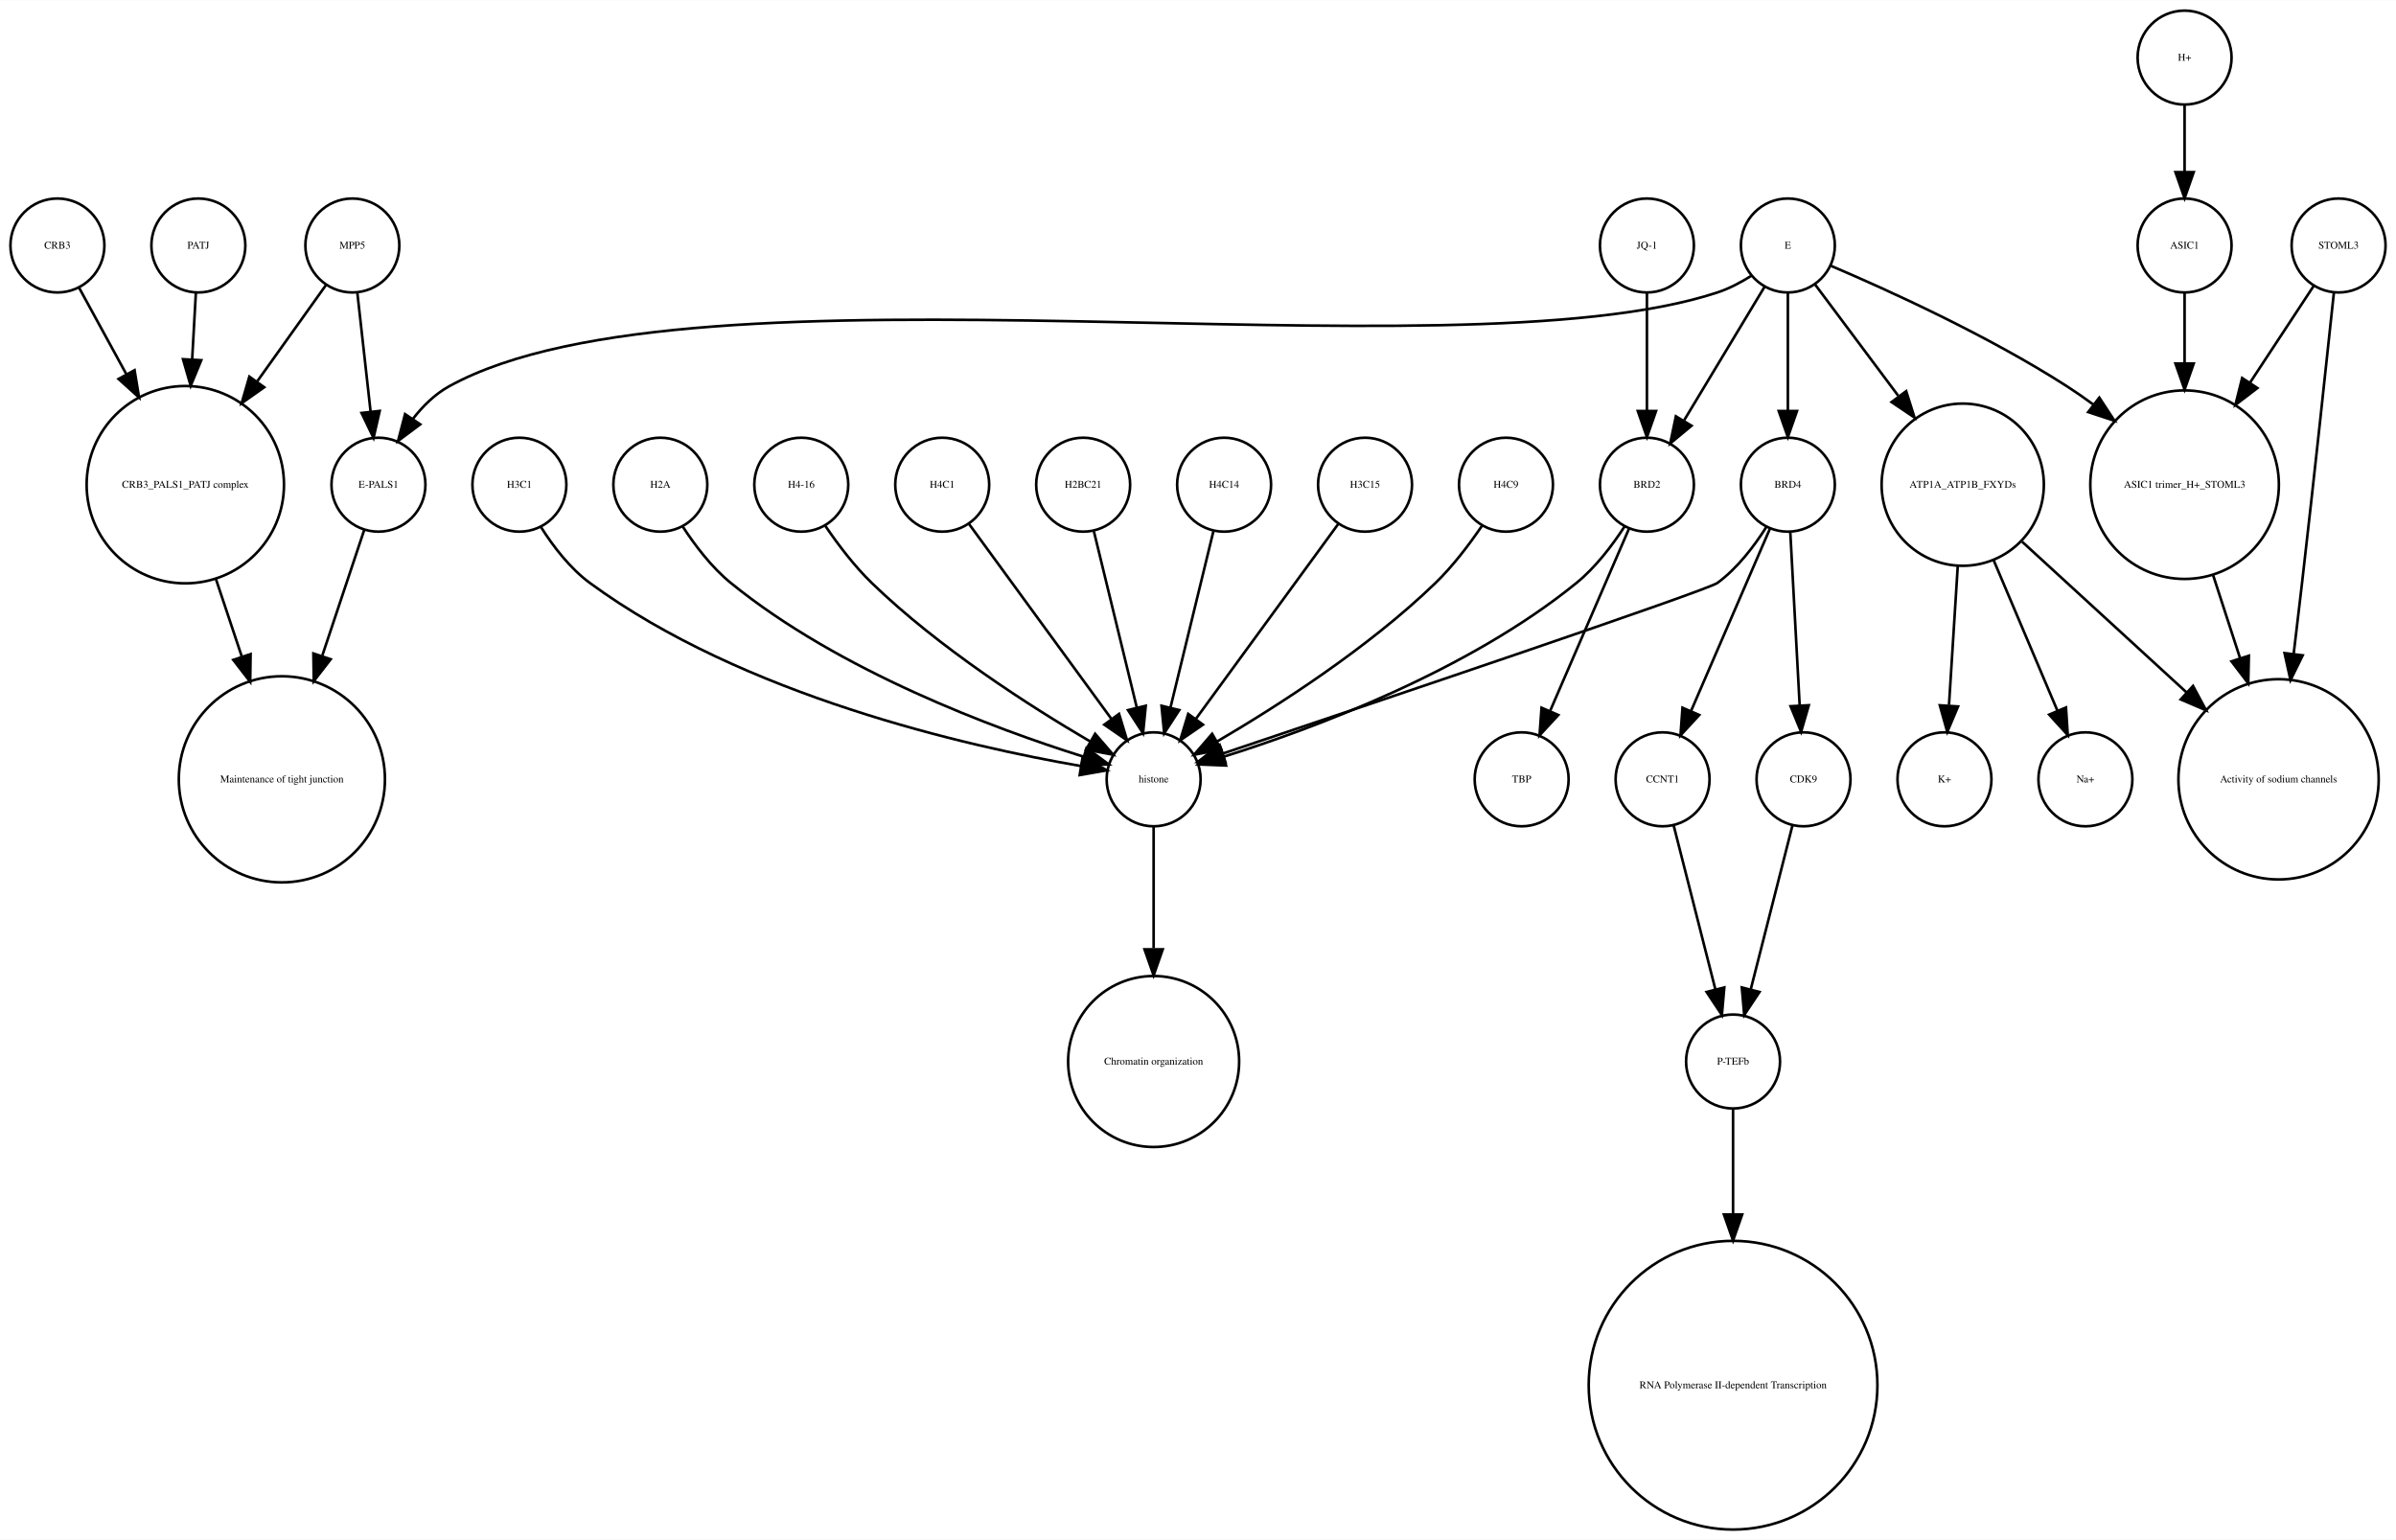
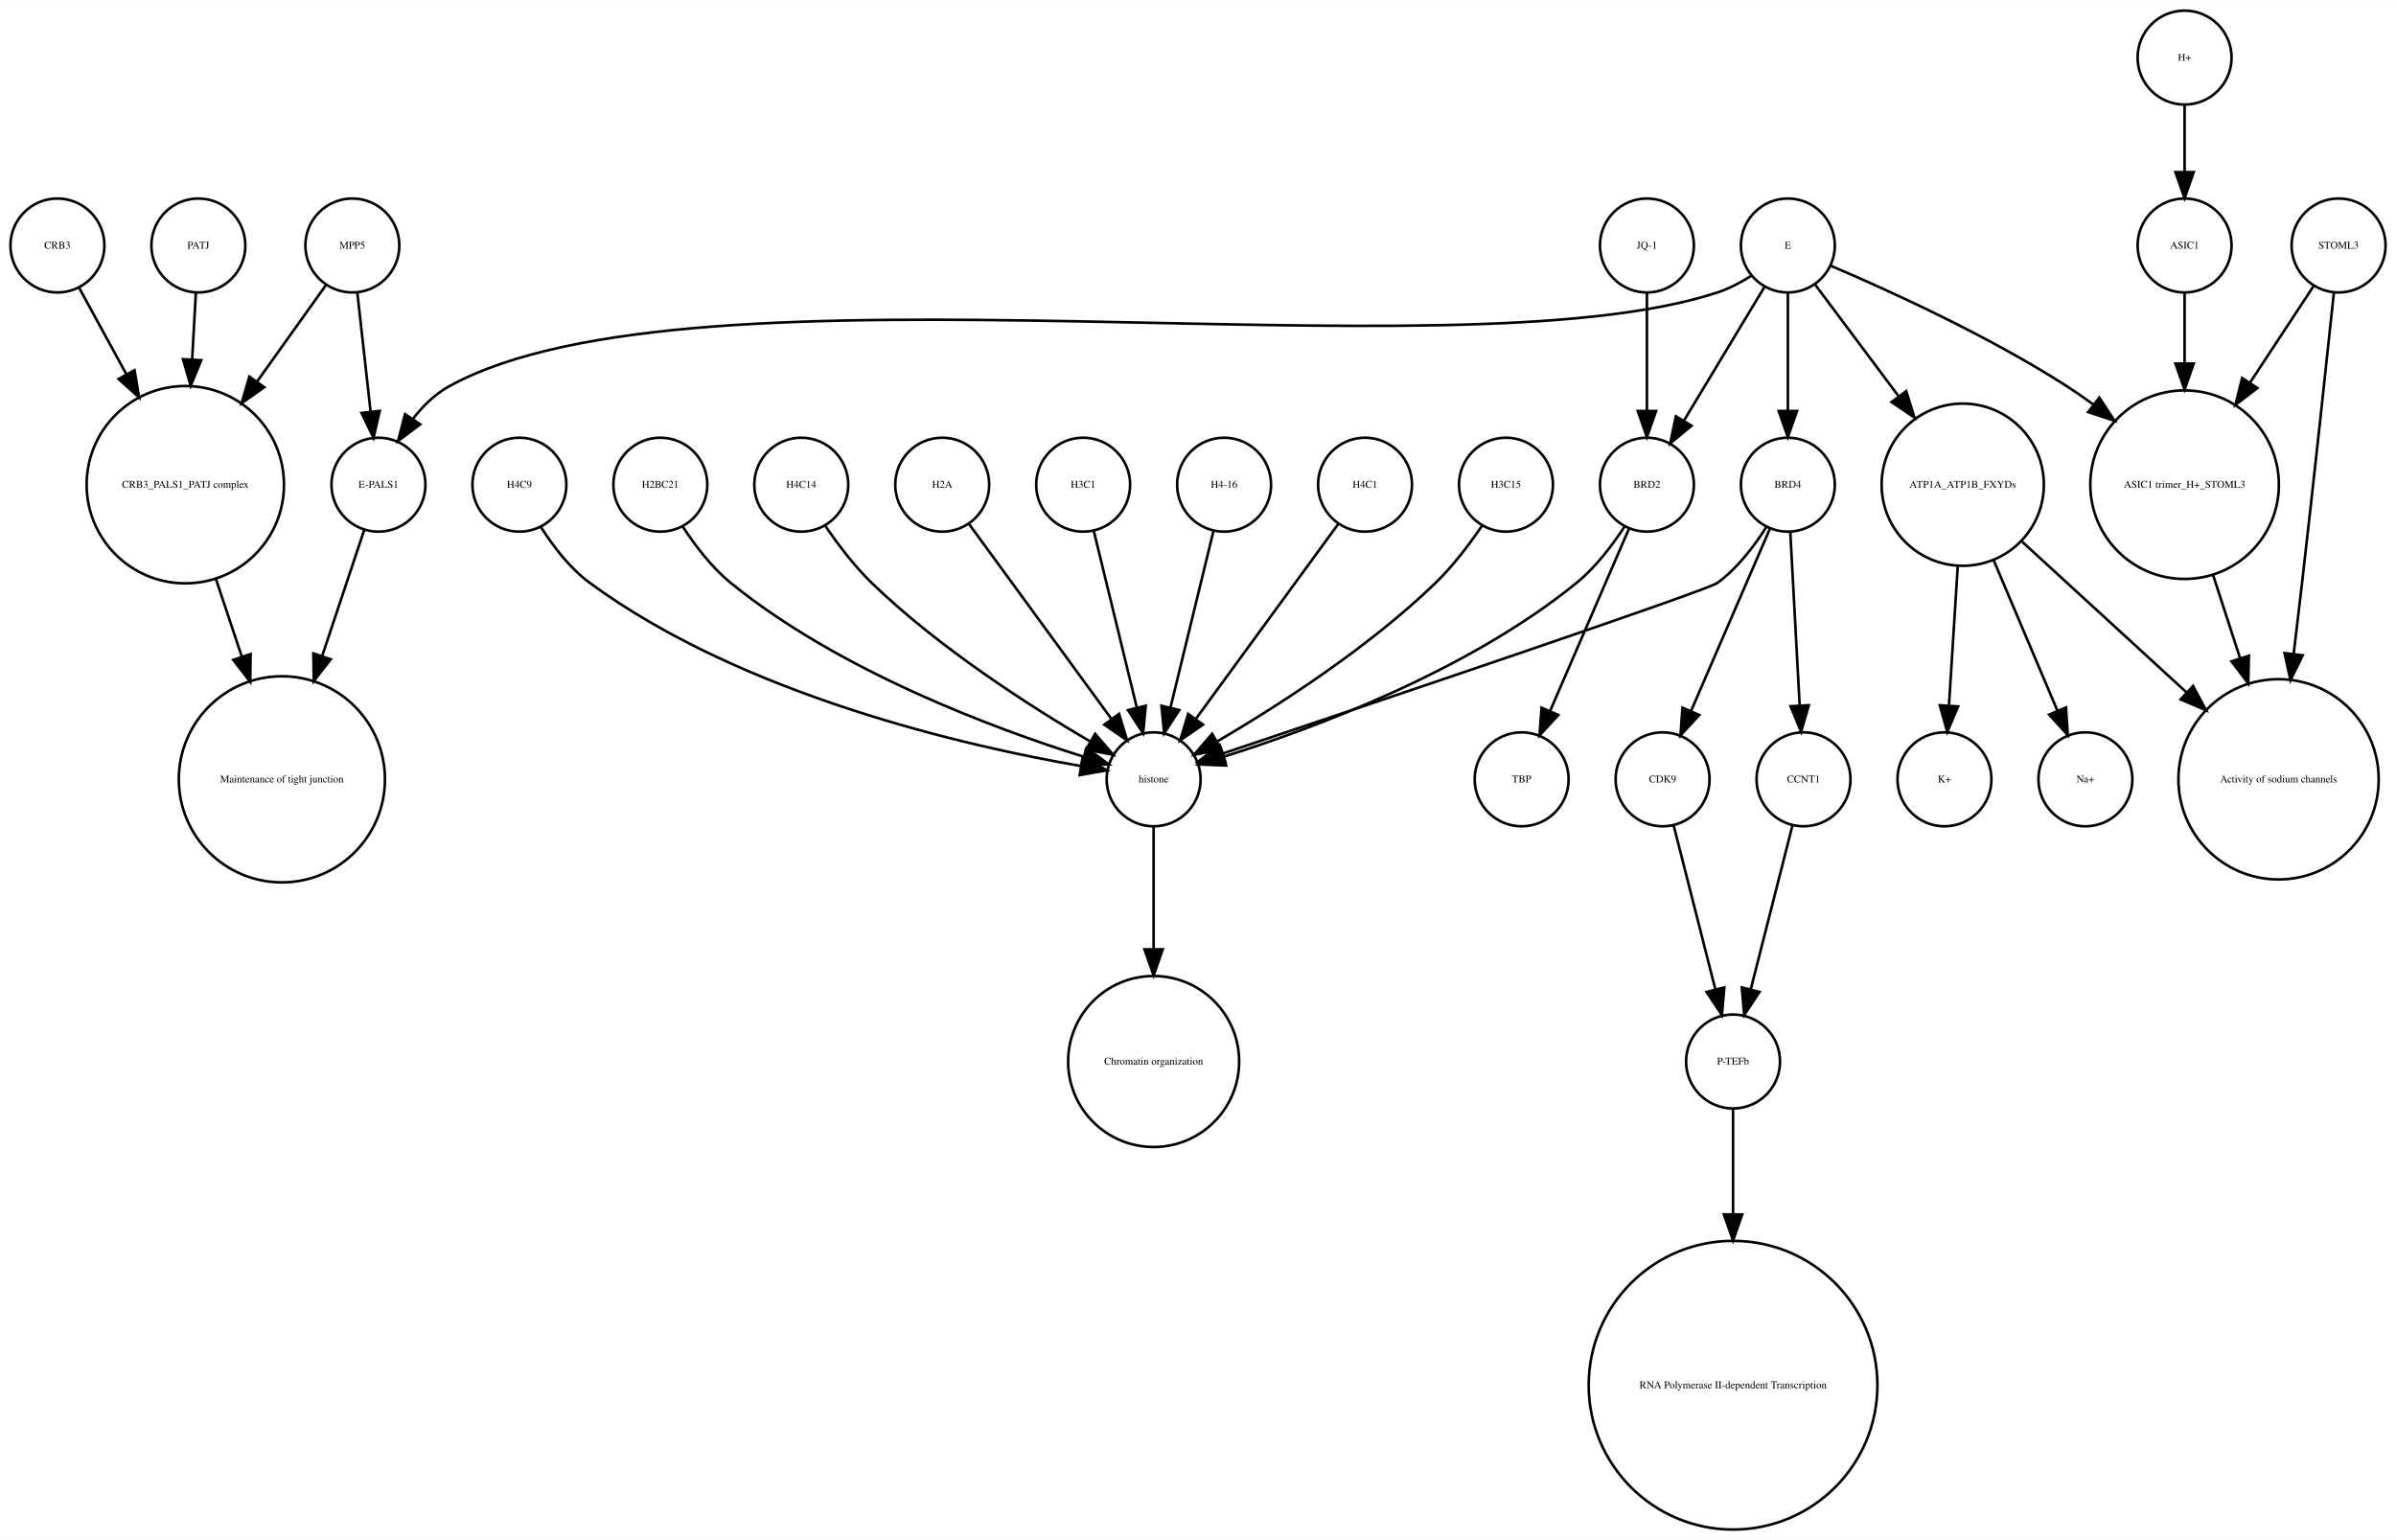
<svg xmlns="http://www.w3.org/2000/svg" width="918pt" height="590pt" viewBox="0.00 0.00 918.00 589.87">
  <g id="graph0" class="graph" transform="scale(1 1) rotate(0) translate(4 585.865)">
    <polygon fill="white" stroke="none" points="-4,4 -4,-585.865 914,-585.865 914,4 -4,4" />
    <g id="node1" class="node">
      <ellipse fill="none" stroke="black" cx="660" cy="-179.189" rx="18" ry="18" />
      <text text-anchor="middle" x="660" y="-177.989" font-family="Times,serif" font-size="4.00">P-TEFb</text>
    </g>
    <g id="node2" class="node">
      <ellipse fill="none" stroke="black" cx="660" cy="-55.154" rx="55.309" ry="55.309" />
      <text text-anchor="middle" x="660" y="-53.954" font-family="Times,serif" font-size="4.00">RNA Polymerase II-dependent Transcription </text>
    </g>
    <g id="edge1" class="edge">
      <path fill="none" stroke="black" d="M660,-160.963C660,-150.234 660,-135.685 660,-120.846" />
      <polygon fill="black" stroke="black" points="663.5,-120.57 660,-110.57 656.5,-120.57 663.5,-120.57" />
    </g>
    <g id="node3" class="node">
      <ellipse fill="none" stroke="black" cx="438" cy="-287.314" rx="18" ry="18" />
      <text text-anchor="middle" x="438" y="-286.114" font-family="Times,serif" font-size="4.00">histone</text>
    </g>
    <g id="node4" class="node">
      <ellipse fill="none" stroke="black" cx="438" cy="-179.189" rx="32.761" ry="32.761" />
      <text text-anchor="middle" x="438" y="-177.989" font-family="Times,serif" font-size="4.00">Chromatin organization</text>
    </g>
    <g id="edge2" class="edge">
      <path fill="none" stroke="black" d="M438,-269.263C438,-256.671 438,-238.954 438,-222.635" />
      <polygon fill="black" stroke="black" points="441.5,-222.181 438,-212.181 434.5,-222.181 441.5,-222.181" />
    </g>
    <g id="node5" class="node">
      <ellipse fill="none" stroke="black" cx="67" cy="-400.212" rx="37.807" ry="37.807" />
      <text text-anchor="middle" x="67" y="-399.012" font-family="Times,serif" font-size="4.00">CRB3_PALS1_PATJ complex</text>
    </g>
    <g id="node6" class="node">
      <ellipse fill="none" stroke="black" cx="104" cy="-287.314" rx="39.49" ry="39.49" />
      <text text-anchor="middle" x="104" y="-286.114" font-family="Times,serif" font-size="4.00">Maintenance of tight junction</text>
    </g>
    <g id="edge3" class="edge">
      <path fill="none" stroke="black" d="M78.707,-364.123C81.851,-354.7 85.299,-344.366 88.61,-334.441" />
      <polygon fill="black" stroke="black" points="92.014,-335.297 91.859,-324.703 85.374,-333.081 92.014,-335.297" />
    </g>
    <g id="node7" class="node">
      <ellipse fill="none" stroke="black" cx="141" cy="-400.212" rx="18" ry="18" />
      <text text-anchor="middle" x="141" y="-399.012" font-family="Times,serif" font-size="4.00">E-PALS1</text>
    </g>
    <g id="edge4" class="edge">
      <path fill="none" stroke="black" d="M135.541,-382.849C131.306,-370.156 125.217,-351.905 119.516,-334.818" />
      <polygon fill="black" stroke="black" points="122.706,-333.321 116.221,-324.943 116.066,-335.537 122.706,-333.321" />
    </g>
    <g id="node8" class="node">
      <ellipse fill="none" stroke="black" cx="748" cy="-400.212" rx="31.08" ry="31.08" />
      <text text-anchor="middle" x="748" y="-399.012" font-family="Times,serif" font-size="4.00">ATP1A_ATP1B_FXYDs</text>
    </g>
    <g id="node9" class="node">
      <ellipse fill="none" stroke="black" cx="869" cy="-287.314" rx="38.368" ry="38.368" />
      <text text-anchor="middle" x="869" y="-286.114" font-family="Times,serif" font-size="4.00">Activity of sodium channels</text>
    </g>
    <g id="edge5" class="edge">
      <path fill="none" stroke="black" d="M770.759,-378.353C788.485,-362.107 813.406,-339.266 833.713,-320.655" />
      <polygon fill="black" stroke="black" points="836.238,-323.089 841.245,-313.752 831.508,-317.928 836.238,-323.089" />
    </g>
-     <g id="node14" class="node">
+     <g id="node27" class="node">
      <ellipse fill="none" stroke="black" cx="795" cy="-287.314" rx="18" ry="18" />
      <text text-anchor="middle" x="795" y="-286.114" font-family="Times,serif" font-size="4.00">Na+</text>
    </g>
    <g id="edge7" class="edge">
      <path fill="none" stroke="black" d="M759.86,-371.228C767.362,-353.527 776.981,-330.831 784.258,-313.661" />
      <polygon fill="black" stroke="black" points="787.558,-314.842 788.238,-304.269 781.113,-312.111 787.558,-314.842" />
    </g>
-     <g id="node24" class="node">
+     <g id="node31" class="node">
      <ellipse fill="none" stroke="black" cx="741" cy="-287.314" rx="18" ry="18" />
      <text text-anchor="middle" x="741" y="-286.114" font-family="Times,serif" font-size="4.00">K+</text>
    </g>
    <g id="edge6" class="edge">
      <path fill="none" stroke="black" d="M746.087,-368.909C745.041,-352.339 743.756,-331.968 742.738,-315.853" />
      <polygon fill="black" stroke="black" points="746.206,-315.234 742.083,-305.475 739.22,-315.675 746.206,-315.234" />
    </g>
    <g id="node10" class="node">
      <ellipse fill="none" stroke="black" cx="892" cy="-491.865" rx="18" ry="18" />
      <text text-anchor="middle" x="892" y="-490.665" font-family="Times,serif" font-size="4.00">STOML3</text>
    </g>
    <g id="edge8" class="edge">
      <path fill="none" stroke="black" d="M890.208,-473.839C887.605,-449.259 882.589,-402.405 878,-362.558 876.985,-353.749 875.872,-344.356 874.784,-335.317" />
      <polygon fill="black" stroke="black" points="878.249,-334.82 873.573,-325.313 871.3,-335.661 878.249,-334.82" />
    </g>
    <g id="node11" class="node">
      <ellipse fill="none" stroke="black" cx="833" cy="-400.212" rx="36.125" ry="36.125" />
      <text text-anchor="middle" x="833" y="-399.012" font-family="Times,serif" font-size="4.00">ASIC1 trimer_H+_STOML3</text>
    </g>
    <g id="edge9" class="edge">
      <path fill="none" stroke="black" d="M882.521,-476.461C875.894,-466.391 866.715,-452.443 858.058,-439.289" />
      <polygon fill="black" stroke="black" points="860.898,-437.238 852.477,-430.808 855.051,-441.086 860.898,-437.238" />
    </g>
    <g id="edge10" class="edge">
      <path fill="none" stroke="black" d="M843.899,-365.638C847.163,-355.583 850.798,-344.386 854.265,-333.704" />
      <polygon fill="black" stroke="black" points="857.629,-334.678 857.388,-324.086 850.971,-332.517 857.629,-334.678" />
    </g>
    <g id="node12" class="node">
      <ellipse fill="none" stroke="black" cx="681" cy="-491.865" rx="18" ry="18" />
      <text text-anchor="middle" x="681" y="-490.665" font-family="Times,serif" font-size="4.00">E</text>
    </g>
-     <g id="edge11" class="edge">
+     <g id="edge13" class="edge">
      <path fill="none" stroke="black" d="M667.08,-480.302C663.057,-477.762 658.525,-475.354 654,-473.865 551.131,-440.012 262.782,-490.252 168,-437.865 162.594,-434.877 157.972,-430.297 154.159,-425.376" />
      <polygon fill="black" stroke="black" points="157.002,-423.331 148.512,-416.992 151.196,-427.242 157.002,-423.331" />
    </g>
-     <g id="edge13" class="edge">
+     <g id="edge14" class="edge">
      <path fill="none" stroke="black" d="M691.469,-476.857C699.96,-465.495 712.278,-449.012 723.249,-434.331" />
      <polygon fill="black" stroke="black" points="726.332,-436.053 729.515,-425.947 720.725,-431.862 726.332,-436.053" />
    </g>
-     <g id="edge15" class="edge">
+     <g id="edge11" class="edge">
      <path fill="none" stroke="black" d="M697.565,-484.043C719.136,-474.853 757.665,-457.382 788,-437.865 791.337,-435.719 794.711,-433.365 798.034,-430.919" />
      <polygon fill="black" stroke="black" points="800.323,-433.575 806.132,-424.715 796.065,-428.018 800.323,-433.575" />
    </g>
-     <g id="node19" class="node">
+     <g id="node14" class="node">
+       <ellipse fill="none" stroke="black" cx="681" cy="-400.212" rx="18" ry="18" />
+       <text text-anchor="middle" x="681" y="-399.012" font-family="Times,serif" font-size="4.00">BRD4</text>
+     </g>
+     <g id="edge12" class="edge">
+       <path fill="none" stroke="black" d="M681,-473.579C681,-460.804 681,-443.157 681,-428.488" />
+       <polygon fill="black" stroke="black" points="684.5,-428.445 681,-418.445 677.5,-428.445 684.5,-428.445" />
+     </g>
+     <g id="node17" class="node">
      <ellipse fill="none" stroke="black" cx="627" cy="-400.212" rx="18" ry="18" />
      <text text-anchor="middle" x="627" y="-399.012" font-family="Times,serif" font-size="4.00">BRD2</text>
    </g>
-     <g id="edge12" class="edge">
+     <g id="edge15" class="edge">
      <path fill="none" stroke="black" d="M672.083,-476.061C663.719,-462.175 651.071,-441.175 641.298,-424.95" />
      <polygon fill="black" stroke="black" points="644.088,-422.799 635.93,-416.038 638.092,-426.41 644.088,-422.799" />
    </g>
-     <g id="node32" class="node">
-       <ellipse fill="none" stroke="black" cx="681" cy="-400.212" rx="18" ry="18" />
-       <text text-anchor="middle" x="681" y="-399.012" font-family="Times,serif" font-size="4.00">BRD4</text>
-     </g>
-     <g id="edge14" class="edge">
-       <path fill="none" stroke="black" d="M681,-473.579C681,-460.804 681,-443.157 681,-428.488" />
-       <polygon fill="black" stroke="black" points="684.5,-428.445 681,-418.445 677.5,-428.445 684.5,-428.445" />
-     </g>
    <g id="node13" class="node">
+       <ellipse fill="none" stroke="black" cx="833" cy="-491.865" rx="18" ry="18" />
+       <text text-anchor="middle" x="833" y="-490.665" font-family="Times,serif" font-size="4.00">ASIC1</text>
+     </g>
+     <g id="edge16" class="edge">
+       <path fill="none" stroke="black" d="M833,-473.579C833,-465.882 833,-456.415 833,-446.897" />
+       <polygon fill="black" stroke="black" points="836.5,-446.629 833,-436.629 829.5,-446.629 836.5,-446.629" />
+     </g>
+     <g id="edge17" class="edge">
+       <path fill="none" stroke="black" d="M672.708,-383.923C668.054,-376.577 661.644,-368.173 654,-362.558 650.023,-359.637 521.57,-316.348 464.673,-297.252" />
+       <polygon fill="black" stroke="black" points="465.522,-293.845 454.928,-293.983 463.296,-300.482 465.522,-293.845" />
+     </g>
+     <g id="node21" class="node">
+       <ellipse fill="none" stroke="black" cx="633" cy="-287.314" rx="18" ry="18" />
+       <text text-anchor="middle" x="633" y="-286.114" font-family="Times,serif" font-size="4.00">CDK9</text>
+     </g>
+     <g id="edge19" class="edge">
+       <path fill="none" stroke="black" d="M674.123,-383.323C666.246,-365.124 653.233,-335.06 643.956,-313.626" />
+       <polygon fill="black" stroke="black" points="647.049,-311.96 639.864,-304.174 640.625,-314.741 647.049,-311.96" />
+     </g>
+     <g id="node26" class="node">
+       <ellipse fill="none" stroke="black" cx="687" cy="-287.314" rx="18" ry="18" />
+       <text text-anchor="middle" x="687" y="-286.114" font-family="Times,serif" font-size="4.00">CCNT1</text>
+     </g>
+     <g id="edge18" class="edge">
+       <path fill="none" stroke="black" d="M681.938,-381.884C682.897,-364.143 684.403,-336.31 685.523,-315.606" />
+       <polygon fill="black" stroke="black" points="689.024,-315.695 686.069,-305.52 682.034,-315.316 689.024,-315.695" />
+     </g>
+     <g id="node15" class="node">
      <ellipse fill="none" stroke="black" cx="357" cy="-400.212" rx="18" ry="18" />
-       <text text-anchor="middle" x="357" y="-399.012" font-family="Times,serif" font-size="4.00">H4C1</text>
-     </g>
-     <g id="edge16" class="edge">
+       <text text-anchor="middle" x="357" y="-399.012" font-family="Times,serif" font-size="4.00">H2A</text>
+     </g>
+     <g id="edge20" class="edge">
      <path fill="none" stroke="black" d="M367.259,-385.167C381.014,-366.335 405.581,-332.7 421.836,-310.445" />
      <polygon fill="black" stroke="black" points="424.753,-312.385 427.825,-302.245 419.1,-308.256 424.753,-312.385" />
    </g>
-     <g id="node15" class="node">
-       <ellipse fill="none" stroke="black" cx="72" cy="-491.865" rx="18" ry="18" />
-       <text text-anchor="middle" x="72" y="-490.665" font-family="Times,serif" font-size="4.00">PATJ</text>
-     </g>
-     <g id="edge17" class="edge">
-       <path fill="none" stroke="black" d="M71.036,-473.579C70.628,-466.259 70.13,-457.339 69.626,-448.297" />
-       <polygon fill="black" stroke="black" points="73.109,-447.904 69.058,-438.114 66.12,-448.293 73.109,-447.904" />
-     </g>
    <g id="node16" class="node">
-       <ellipse fill="none" stroke="black" cx="411" cy="-400.212" rx="18" ry="18" />
-       <text text-anchor="middle" x="411" y="-399.012" font-family="Times,serif" font-size="4.00">H2BC21</text>
-     </g>
-     <g id="edge18" class="edge">
-       <path fill="none" stroke="black" d="M415.101,-382.369C419.467,-364.434 426.438,-335.802 431.543,-314.834" />
-       <polygon fill="black" stroke="black" points="434.984,-315.496 433.949,-304.952 428.183,-313.84 434.984,-315.496" />
-     </g>
-     <g id="node17" class="node">
-       <ellipse fill="none" stroke="black" cx="465" cy="-400.212" rx="18" ry="18" />
-       <text text-anchor="middle" x="465" y="-399.012" font-family="Times,serif" font-size="4.00">H4C14</text>
-     </g>
-     <g id="edge19" class="edge">
-       <path fill="none" stroke="black" d="M460.899,-382.369C456.533,-364.434 449.562,-335.802 444.457,-314.834" />
-       <polygon fill="black" stroke="black" points="447.817,-313.84 442.051,-304.952 441.016,-315.496 447.817,-313.84" />
-     </g>
-     <g id="node18" class="node">
      <ellipse fill="none" stroke="black" cx="579" cy="-287.314" rx="18" ry="18" />
      <text text-anchor="middle" x="579" y="-286.114" font-family="Times,serif" font-size="4.00">TBP</text>
    </g>
    <g id="edge21" class="edge">
      <path fill="none" stroke="black" d="M618.466,-384.236C613.75,-376.971 607.358,-368.543 600,-362.558 558.455,-328.768 499.029,-306.73 464.895,-295.999" />
      <polygon fill="black" stroke="black" points="465.748,-292.6 455.162,-293.031 463.706,-299.296 465.748,-292.6" />
    </g>
-     <g id="edge20" class="edge">
+     <g id="edge22" class="edge">
      <path fill="none" stroke="black" d="M620.123,-383.323C612.246,-365.124 599.233,-335.06 589.956,-313.626" />
      <polygon fill="black" stroke="black" points="593.049,-311.96 585.864,-304.174 586.625,-314.741 593.049,-311.96" />
    </g>
+     <g id="node18" class="node">
+       <ellipse fill="none" stroke="black" cx="411" cy="-400.212" rx="18" ry="18" />
+       <text text-anchor="middle" x="411" y="-399.012" font-family="Times,serif" font-size="4.00">H3C1</text>
+     </g>
+     <g id="edge23" class="edge">
+       <path fill="none" stroke="black" d="M415.101,-382.369C419.467,-364.434 426.438,-335.802 431.543,-314.834" />
+       <polygon fill="black" stroke="black" points="434.984,-315.496 433.949,-304.952 428.183,-313.84 434.984,-315.496" />
+     </g>
+     <g id="node19" class="node">
+       <ellipse fill="none" stroke="black" cx="72" cy="-491.865" rx="18" ry="18" />
+       <text text-anchor="middle" x="72" y="-490.665" font-family="Times,serif" font-size="4.00">PATJ</text>
+     </g>
+     <g id="edge24" class="edge">
+       <path fill="none" stroke="black" d="M71.036,-473.579C70.628,-466.259 70.13,-457.339 69.626,-448.297" />
+       <polygon fill="black" stroke="black" points="73.109,-447.904 69.058,-438.114 66.12,-448.293 73.109,-447.904" />
+     </g>
    <g id="node20" class="node">
+       <ellipse fill="none" stroke="black" cx="627" cy="-491.865" rx="18" ry="18" />
+       <text text-anchor="middle" x="627" y="-490.665" font-family="Times,serif" font-size="4.00">JQ-1</text>
+     </g>
+     <g id="edge25" class="edge">
+       <path fill="none" stroke="black" d="M627,-473.579C627,-460.804 627,-443.157 627,-428.488" />
+       <polygon fill="black" stroke="black" points="630.5,-428.445 627,-418.445 623.5,-428.445 630.5,-428.445" />
+     </g>
+     <g id="edge26" class="edge">
+       <path fill="none" stroke="black" d="M637.219,-269.732C641.493,-252.931 648.174,-226.672 653.197,-206.927" />
+       <polygon fill="black" stroke="black" points="656.648,-207.559 655.722,-197.005 649.864,-205.833 656.648,-207.559" />
+     </g>
+     <g id="node22" class="node">
+       <ellipse fill="none" stroke="black" cx="465" cy="-400.212" rx="18" ry="18" />
+       <text text-anchor="middle" x="465" y="-399.012" font-family="Times,serif" font-size="4.00">H4-16</text>
+     </g>
+     <g id="edge27" class="edge">
+       <path fill="none" stroke="black" d="M460.899,-382.369C456.533,-364.434 449.562,-335.802 444.457,-314.834" />
+       <polygon fill="black" stroke="black" points="447.817,-313.84 442.051,-304.952 441.016,-315.496 447.817,-313.84" />
+     </g>
+     <g id="node23" class="node">
      <ellipse fill="none" stroke="black" cx="519" cy="-400.212" rx="18" ry="18" />
-       <text text-anchor="middle" x="519" y="-399.012" font-family="Times,serif" font-size="4.00">H3C15</text>
-     </g>
-     <g id="edge22" class="edge">
+       <text text-anchor="middle" x="519" y="-399.012" font-family="Times,serif" font-size="4.00">H4C1</text>
+     </g>
+     <g id="edge28" class="edge">
      <path fill="none" stroke="black" d="M508.741,-385.167C494.986,-366.335 470.419,-332.7 454.164,-310.445" />
      <polygon fill="black" stroke="black" points="456.9,-308.256 448.175,-302.245 451.247,-312.385 456.9,-308.256" />
    </g>
-     <g id="node21" class="node">
+     <g id="node24" class="node">
+       <ellipse fill="none" stroke="black" cx="18" cy="-491.865" rx="18" ry="18" />
+       <text text-anchor="middle" x="18" y="-490.665" font-family="Times,serif" font-size="4.00">CRB3</text>
+     </g>
+     <g id="edge29" class="edge">
+       <path fill="none" stroke="black" d="M26.312,-475.657C31.317,-466.5 37.952,-454.36 44.409,-442.545" />
+       <polygon fill="black" stroke="black" points="47.558,-444.082 49.283,-433.628 41.416,-440.725 47.558,-444.082" />
+     </g>
+     <g id="node25" class="node">
+       <ellipse fill="none" stroke="black" cx="833" cy="-563.865" rx="18" ry="18" />
+       <text text-anchor="middle" x="833" y="-562.665" font-family="Times,serif" font-size="4.00">H+</text>
+     </g>
+     <g id="edge30" class="edge">
+       <path fill="none" stroke="black" d="M833,-545.562C833,-537.848 833,-528.578 833,-519.978" />
+       <polygon fill="black" stroke="black" points="836.5,-519.97 833,-509.97 829.5,-519.97 836.5,-519.97" />
+     </g>
+     <g id="edge31" class="edge">
+       <path fill="none" stroke="black" d="M682.781,-269.732C678.507,-252.931 671.826,-226.672 666.803,-206.927" />
+       <polygon fill="black" stroke="black" points="670.136,-205.833 664.278,-197.005 663.352,-207.559 670.136,-205.833" />
+     </g>
+     <g id="node28" class="node">
      <ellipse fill="none" stroke="black" cx="573" cy="-400.212" rx="18" ry="18" />
-       <text text-anchor="middle" x="573" y="-399.012" font-family="Times,serif" font-size="4.00">H4C9</text>
-     </g>
-     <g id="edge23" class="edge">
+       <text text-anchor="middle" x="573" y="-399.012" font-family="Times,serif" font-size="4.00">H3C15</text>
+     </g>
+     <g id="edge32" class="edge">
      <path fill="none" stroke="black" d="M563.763,-384.396C558.961,-377.339 552.701,-369.045 546,-362.558 520.279,-337.663 485.383,-315.327 462.303,-301.806" />
      <polygon fill="black" stroke="black" points="463.905,-298.69 453.492,-296.736 460.414,-304.757 463.905,-298.69" />
-     </g>
-     <g id="node22" class="node">
-       <ellipse fill="none" stroke="black" cx="18" cy="-491.865" rx="18" ry="18" />
-       <text text-anchor="middle" x="18" y="-490.665" font-family="Times,serif" font-size="4.00">CRB3</text>
-     </g>
-     <g id="edge24" class="edge">
-       <path fill="none" stroke="black" d="M26.312,-475.657C31.317,-466.5 37.952,-454.36 44.409,-442.545" />
-       <polygon fill="black" stroke="black" points="47.558,-444.082 49.283,-433.628 41.416,-440.725 47.558,-444.082" />
-     </g>
-     <g id="node23" class="node">
-       <ellipse fill="none" stroke="black" cx="195" cy="-400.212" rx="18" ry="18" />
-       <text text-anchor="middle" x="195" y="-399.012" font-family="Times,serif" font-size="4.00">H3C1</text>
-     </g>
-     <g id="edge25" class="edge">
-       <path fill="none" stroke="black" d="M203.292,-383.923C207.946,-376.577 214.356,-368.173 222,-362.558 280.755,-319.405 366.516,-299.942 410.195,-292.399" />
-       <polygon fill="black" stroke="black" points="410.803,-295.846 420.102,-290.77 409.667,-288.939 410.803,-295.846" />
-     </g>
-     <g id="node25" class="node">
-       <ellipse fill="none" stroke="black" cx="249" cy="-400.212" rx="18" ry="18" />
-       <text text-anchor="middle" x="249" y="-399.012" font-family="Times,serif" font-size="4.00">H2A</text>
-     </g>
-     <g id="edge26" class="edge">
-       <path fill="none" stroke="black" d="M257.534,-384.236C262.25,-376.971 268.642,-368.543 276,-362.558 317.545,-328.768 376.971,-306.73 411.105,-295.999" />
-       <polygon fill="black" stroke="black" points="412.294,-299.296 420.838,-293.031 410.252,-292.6 412.294,-299.296" />
-     </g>
-     <g id="node26" class="node">
-       <ellipse fill="none" stroke="black" cx="633" cy="-287.314" rx="18" ry="18" />
-       <text text-anchor="middle" x="633" y="-286.114" font-family="Times,serif" font-size="4.00">CCNT1</text>
-     </g>
-     <g id="edge27" class="edge">
-       <path fill="none" stroke="black" d="M637.219,-269.732C641.493,-252.931 648.174,-226.672 653.197,-206.927" />
-       <polygon fill="black" stroke="black" points="656.648,-207.559 655.722,-197.005 649.864,-205.833 656.648,-207.559" />
-     </g>
-     <g id="node27" class="node">
-       <ellipse fill="none" stroke="black" cx="833" cy="-563.865" rx="18" ry="18" />
-       <text text-anchor="middle" x="833" y="-562.665" font-family="Times,serif" font-size="4.00">H+</text>
-     </g>
-     <g id="node33" class="node">
-       <ellipse fill="none" stroke="black" cx="833" cy="-491.865" rx="18" ry="18" />
-       <text text-anchor="middle" x="833" y="-490.665" font-family="Times,serif" font-size="4.00">ASIC1</text>
-     </g>
-     <g id="edge28" class="edge">
-       <path fill="none" stroke="black" d="M833,-545.562C833,-537.848 833,-528.578 833,-519.978" />
-       <polygon fill="black" stroke="black" points="836.5,-519.97 833,-509.97 829.5,-519.97 836.5,-519.97" />
-     </g>
-     <g id="node28" class="node">
-       <ellipse fill="none" stroke="black" cx="687" cy="-287.314" rx="18" ry="18" />
-       <text text-anchor="middle" x="687" y="-286.114" font-family="Times,serif" font-size="4.00">CDK9</text>
-     </g>
-     <g id="edge29" class="edge">
-       <path fill="none" stroke="black" d="M682.781,-269.732C678.507,-252.931 671.826,-226.672 666.803,-206.927" />
-       <polygon fill="black" stroke="black" points="670.136,-205.833 664.278,-197.005 663.352,-207.559 670.136,-205.833" />
    </g>
    <g id="node29" class="node">
      <ellipse fill="none" stroke="black" cx="131" cy="-491.865" rx="18" ry="18" />
      <text text-anchor="middle" x="131" y="-490.665" font-family="Times,serif" font-size="4.00">MPP5</text>
    </g>
-     <g id="edge30" class="edge">
+     <g id="edge33" class="edge">
      <path fill="none" stroke="black" d="M121,-476.857C113.906,-466.919 104.015,-453.064 94.635,-439.923" />
      <polygon fill="black" stroke="black" points="97.237,-437.545 88.578,-431.439 91.54,-441.612 97.237,-437.545" />
    </g>
-     <g id="edge31" class="edge">
+     <g id="edge34" class="edge">
      <path fill="none" stroke="black" d="M132.928,-473.579C134.362,-460.722 136.347,-442.931 137.989,-428.206" />
      <polygon fill="black" stroke="black" points="141.482,-428.467 139.112,-418.141 134.525,-427.691 141.482,-428.467" />
    </g>
    <g id="node30" class="node">
+       <ellipse fill="none" stroke="black" cx="195" cy="-400.212" rx="18" ry="18" />
+       <text text-anchor="middle" x="195" y="-399.012" font-family="Times,serif" font-size="4.00">H4C9</text>
+     </g>
+     <g id="edge35" class="edge">
+       <path fill="none" stroke="black" d="M203.292,-383.923C207.946,-376.577 214.356,-368.173 222,-362.558 280.755,-319.405 366.516,-299.942 410.195,-292.399" />
+       <polygon fill="black" stroke="black" points="410.803,-295.846 420.102,-290.77 409.667,-288.939 410.803,-295.846" />
+     </g>
+     <g id="node32" class="node">
+       <ellipse fill="none" stroke="black" cx="249" cy="-400.212" rx="18" ry="18" />
+       <text text-anchor="middle" x="249" y="-399.012" font-family="Times,serif" font-size="4.00">H2BC21</text>
+     </g>
+     <g id="edge36" class="edge">
+       <path fill="none" stroke="black" d="M257.534,-384.236C262.25,-376.971 268.642,-368.543 276,-362.558 317.545,-328.768 376.971,-306.73 411.105,-295.999" />
+       <polygon fill="black" stroke="black" points="412.294,-299.296 420.838,-293.031 410.252,-292.6 412.294,-299.296" />
+     </g>
+     <g id="node33" class="node">
      <ellipse fill="none" stroke="black" cx="303" cy="-400.212" rx="18" ry="18" />
-       <text text-anchor="middle" x="303" y="-399.012" font-family="Times,serif" font-size="4.00">H4-16</text>
-     </g>
-     <g id="edge32" class="edge">
+       <text text-anchor="middle" x="303" y="-399.012" font-family="Times,serif" font-size="4.00">H4C14</text>
+     </g>
+     <g id="edge37" class="edge">
      <path fill="none" stroke="black" d="M312.237,-384.396C317.039,-377.339 323.299,-369.045 330,-362.558 355.721,-337.663 390.617,-315.327 413.697,-301.806" />
      <polygon fill="black" stroke="black" points="415.586,-304.757 422.508,-296.736 412.095,-298.69 415.586,-304.757" />
    </g>
-     <g id="node31" class="node">
-       <ellipse fill="none" stroke="black" cx="627" cy="-491.865" rx="18" ry="18" />
-       <text text-anchor="middle" x="627" y="-490.665" font-family="Times,serif" font-size="4.00">JQ-1</text>
-     </g>
-     <g id="edge33" class="edge">
-       <path fill="none" stroke="black" d="M627,-473.579C627,-460.804 627,-443.157 627,-428.488" />
-       <polygon fill="black" stroke="black" points="630.5,-428.445 627,-418.445 623.5,-428.445 630.5,-428.445" />
-     </g>
-     <g id="edge34" class="edge">
-       <path fill="none" stroke="black" d="M672.708,-383.923C668.054,-376.577 661.644,-368.173 654,-362.558 650.023,-359.637 521.57,-316.348 464.673,-297.252" />
-       <polygon fill="black" stroke="black" points="465.522,-293.845 454.928,-293.983 463.296,-300.482 465.522,-293.845" />
-     </g>
-     <g id="edge35" class="edge">
-       <path fill="none" stroke="black" d="M674.123,-383.323C666.246,-365.124 653.233,-335.06 643.956,-313.626" />
-       <polygon fill="black" stroke="black" points="647.049,-311.96 639.864,-304.174 640.625,-314.741 647.049,-311.96" />
-     </g>
-     <g id="edge36" class="edge">
-       <path fill="none" stroke="black" d="M681.938,-381.884C682.897,-364.143 684.403,-336.31 685.523,-315.606" />
-       <polygon fill="black" stroke="black" points="689.024,-315.695 686.069,-305.52 682.034,-315.316 689.024,-315.695" />
-     </g>
-     <g id="edge37" class="edge">
-       <path fill="none" stroke="black" d="M833,-473.579C833,-465.882 833,-456.415 833,-446.897" />
-       <polygon fill="black" stroke="black" points="836.5,-446.629 833,-436.629 829.5,-446.629 836.5,-446.629" />
-     </g>
  </g>
</svg>
